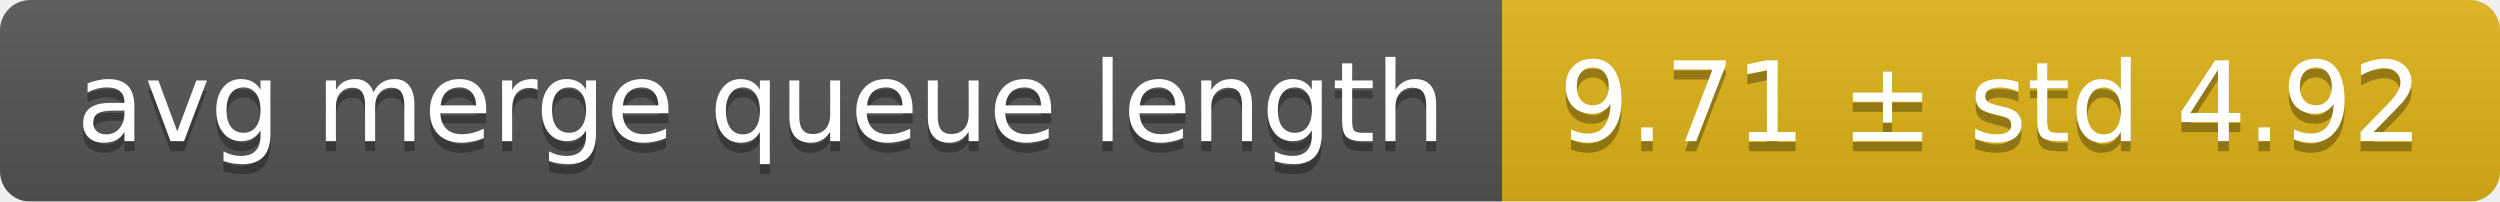
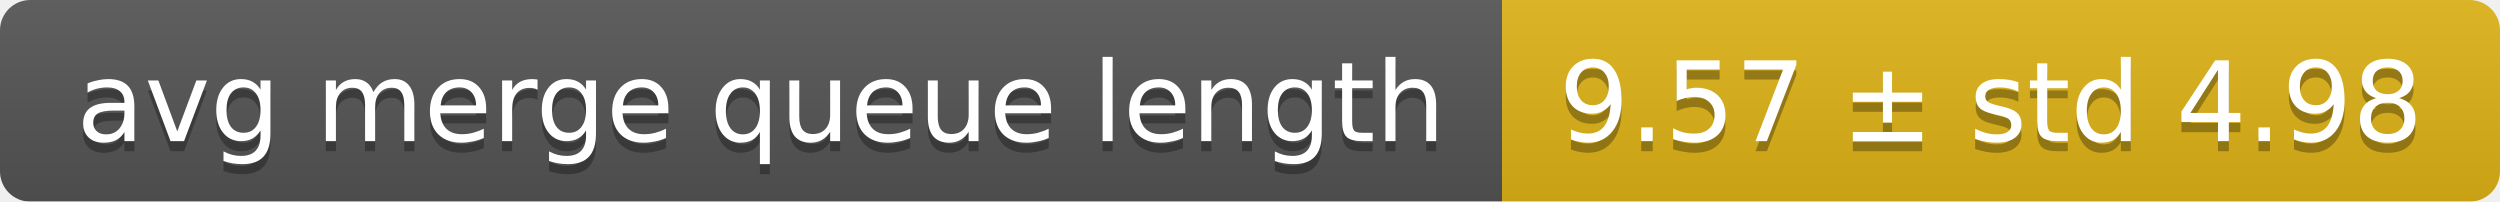
<svg xmlns="http://www.w3.org/2000/svg" width="248" height="20">
  <linearGradient id="smooth" x2="0" y2="100%">
    <stop offset="0" stop-color="#bbb" stop-opacity=".1" />
    <stop offset="1" stop-opacity=".1" />
  </linearGradient>
  <mask id="round">
    <rect width="248" height="20" rx="3" fill="#fff" />
  </mask>
  <g mask="url(#round)">
    <rect width="149" height="20" fill="#555" />
    <rect x="149" width="99" height="20" fill="#dfb317" />
    <rect width="248" height="20" fill="url(#smooth)" />
  </g>
  <g fill="#fff" text-anchor="middle" font-family="DejaVu Sans,Verdana,Geneva,sans-serif" font-size="11">
    <text x="75.5" y="15" fill="#010101" fill-opacity=".3">avg merge queue length</text>
    <text x="75.5" y="14">avg merge queue length</text>
-     <text x="197.5" y="15" fill="#010101" fill-opacity=".3">9.71 ± std 4.92</text>
-     <text x="197.5" y="14">9.71 ± std 4.92</text>
+     <text x="197.5" y="15" fill="#010101" fill-opacity=".3">9.57 ± std 4.98</text>
+     <text x="197.5" y="14">9.57 ± std 4.98</text>
  </g>
</svg>
